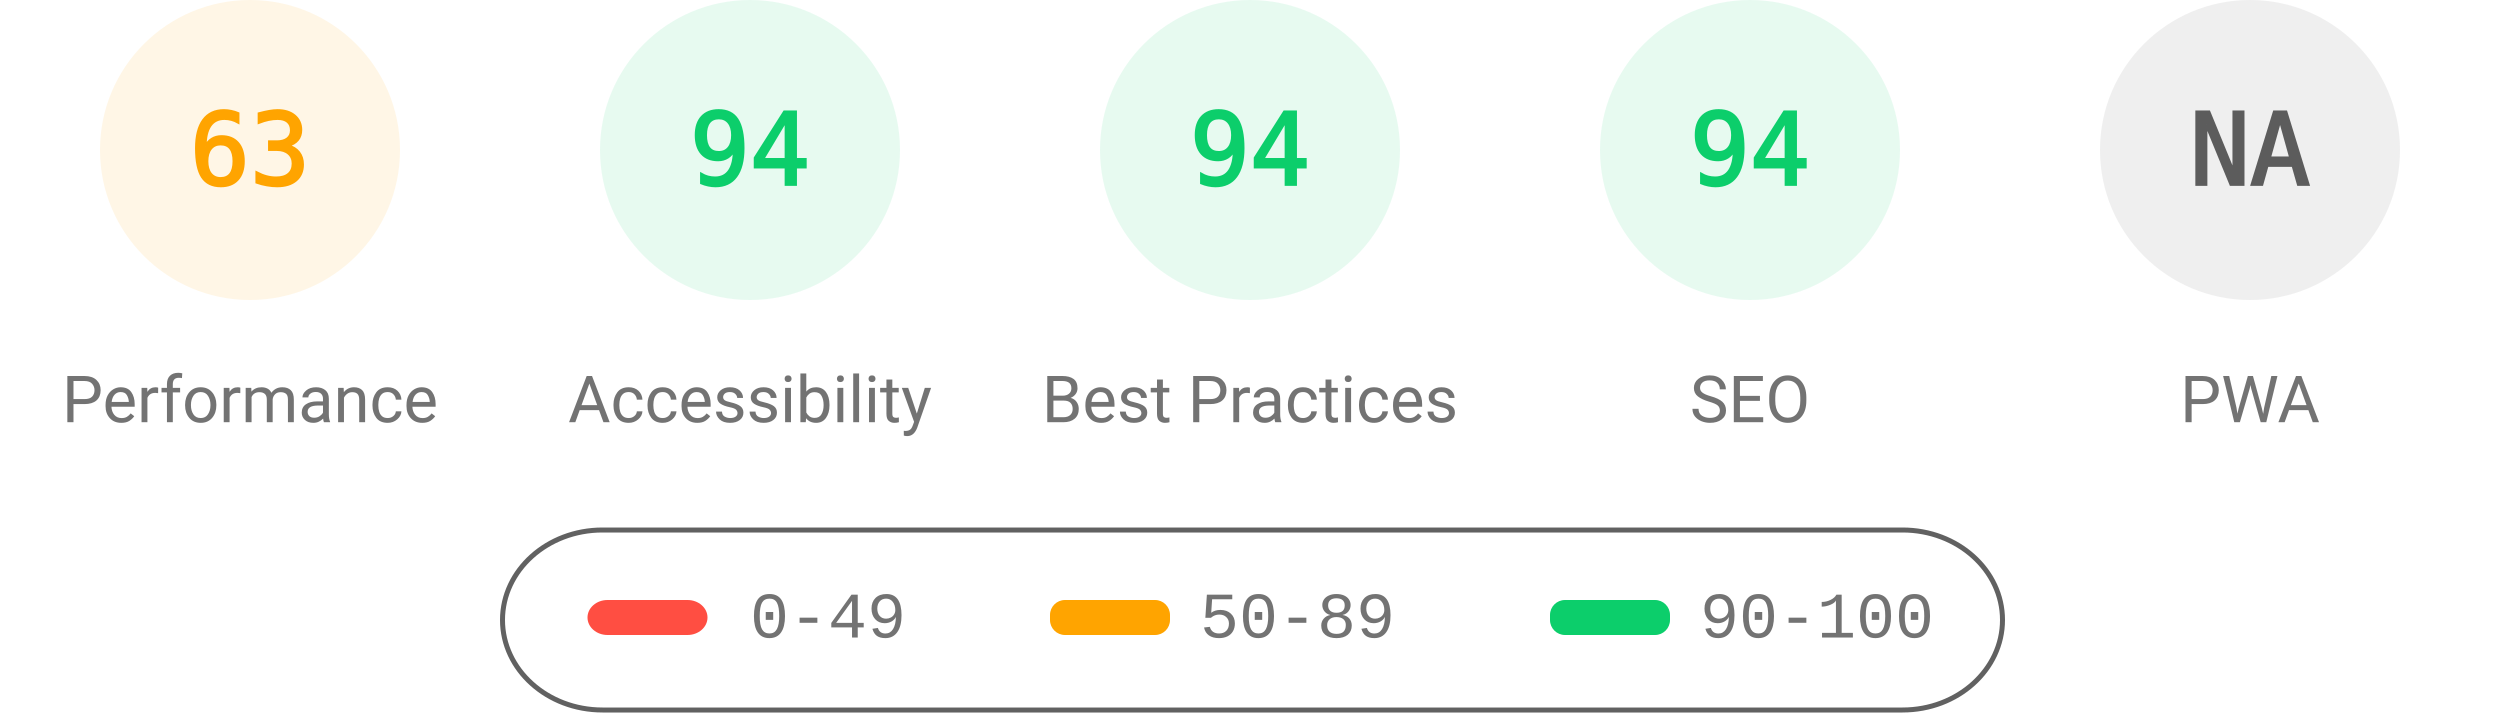
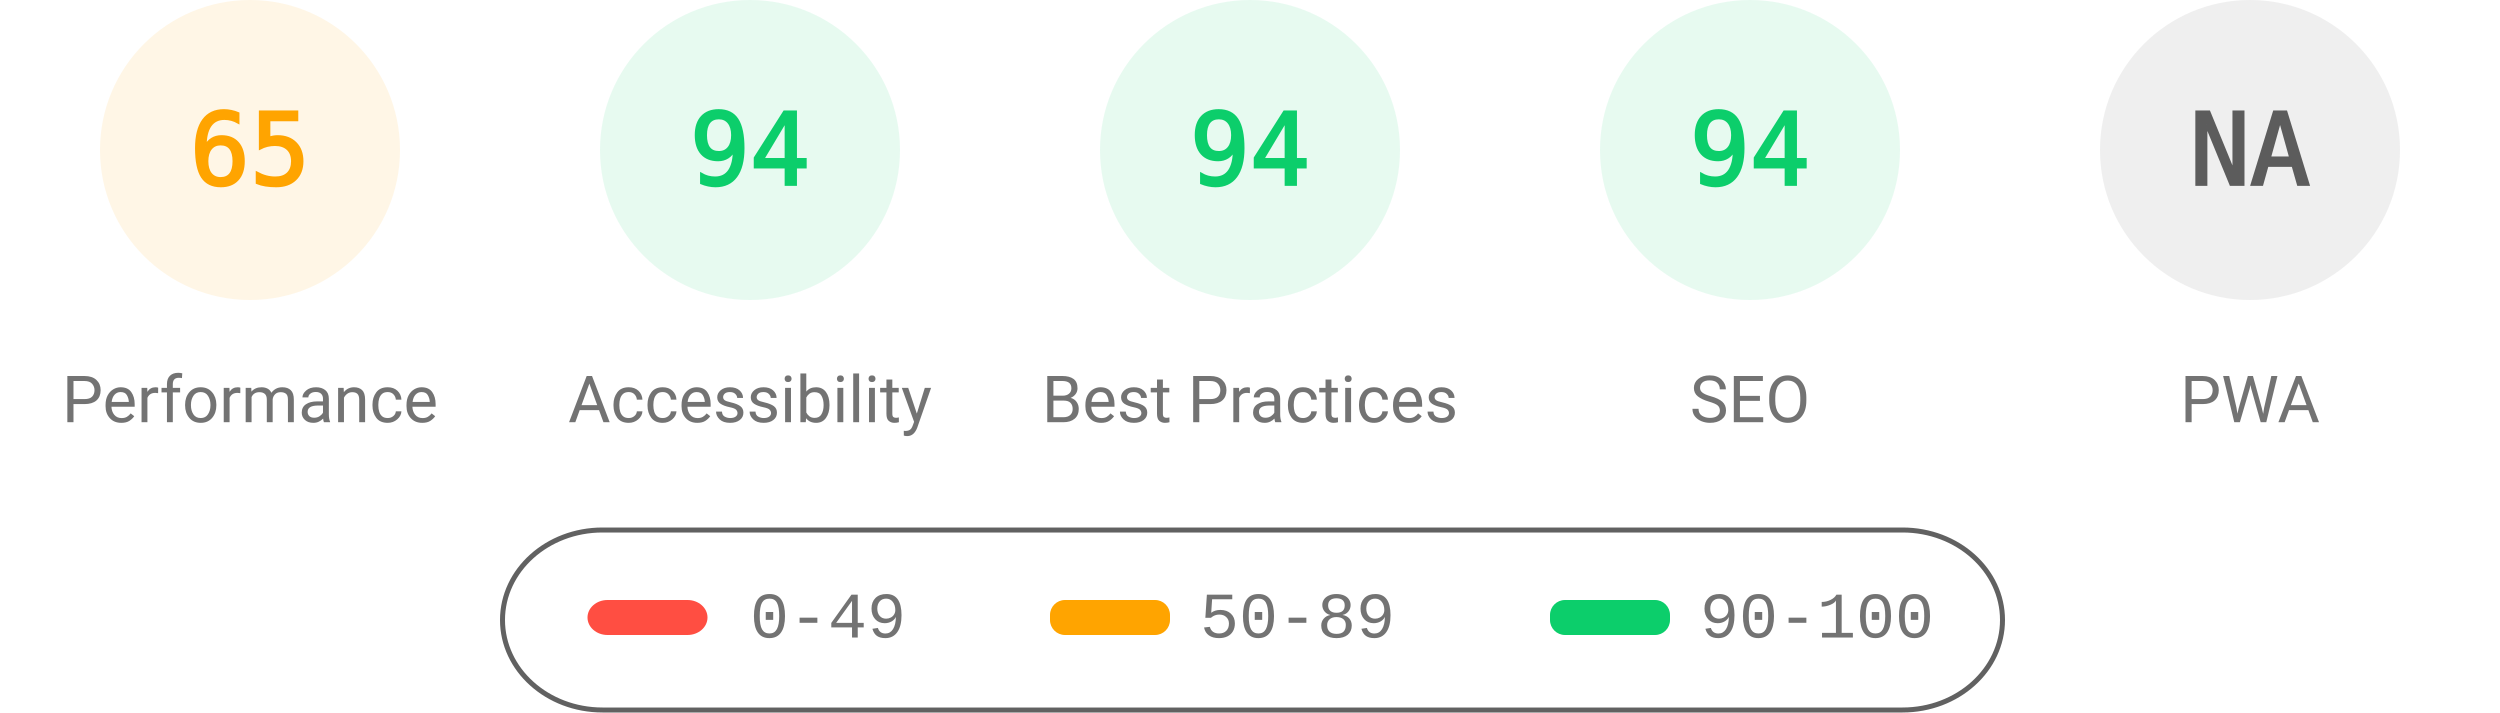
<svg xmlns="http://www.w3.org/2000/svg" fill="none" width="1000" height="285">
  <style>.gauge-base{opacity:.1}.gauge-arc{fill:none;animation-delay:250ms;stroke-linecap:round;transform:rotate(-90deg);transform-origin:100px 60px;animation:load-gauge 1s ease forwards}.guage-text{font-size:40px;font-family:monospace;text-align:center}.guage-red{color:#ff4e42;fill:#ff4e42;stroke:#ff4e42}.guage-orange{color:#ffa400;fill:#ffa400;stroke:#ffa400}.guage-green{color:#0cce6b;fill:#0cce6b;stroke:#0cce6b}.guage-undefined{color:#5c5c5c;fill:#5c5c5c;stroke:#5c5c5c}.guage-title{color:#737373;fill:#737373;stroke:none;font-size:26px;line-height:26px;font-family:Roboto,Halvetica,Arial,sans-serif}@keyframes load-gauge{from{stroke-dasharray:0 352.858}}</style>
  <svg class="guage-div guage-perf guage-orange" viewBox="0 0 200 200" width="200" height="200">
    <circle class="gauge-base" r="56" cx="100" cy="60" stroke-width="8" />
-     <circle class="gauge-arc guage-arc-1" r="56" cx="100" cy="60" stroke-width="8" style="stroke-dasharray:221.671,351.858" />
-     <text class="guage-text" x="100" y="60" alignment-baseline="central" dominant-baseline="central" text-anchor="middle">63</text>
+     <circle class="gauge-arc guage-arc-1" r="56" cx="100" cy="60" stroke-width="8" style="stroke-dasharray:228.708,351.858" />
+     <text class="guage-text" x="100" y="60" alignment-baseline="central" dominant-baseline="central" text-anchor="middle">65</text>
    <text class="guage-title" x="100" y="160" alignment-baseline="central" dominant-baseline="central" text-anchor="middle">Performance</text>
  </svg>
  <svg class="guage-div guage-acc guage-green" viewBox="0 0 200 200" width="200" height="200" x="200">
    <circle class="gauge-base" r="56" cx="100" cy="60" stroke-width="8" />
    <circle class="gauge-arc guage-arc-2" r="56" cx="100" cy="60" stroke-width="8" style="stroke-dasharray:330.747,351.858" />
    <text class="guage-text" x="100" y="60" alignment-baseline="central" dominant-baseline="central" text-anchor="middle">94</text>
    <text class="guage-title" x="100" y="160" alignment-baseline="central" dominant-baseline="central" text-anchor="middle">Accessibility</text>
  </svg>
  <svg class="guage-div guage-best guage-green" viewBox="0 0 200 200" width="200" height="200" x="400">
    <circle class="gauge-base" r="56" cx="100" cy="60" stroke-width="8" />
    <circle class="gauge-arc guage-arc-3" r="56" cx="100" cy="60" stroke-width="8" style="stroke-dasharray:330.747,351.858" />
    <text class="guage-text" x="100" y="60" alignment-baseline="central" dominant-baseline="central" text-anchor="middle">94</text>
    <text class="guage-title" x="100" y="160" alignment-baseline="central" dominant-baseline="central" text-anchor="middle">Best Practices</text>
  </svg>
  <svg class="guage-div guage-seo guage-green" viewBox="0 0 200 200" width="200" height="200" x="600">
    <circle class="gauge-base" r="56" cx="100" cy="60" stroke-width="8" />
    <circle class="gauge-arc guage-arc-4" r="56" cx="100" cy="60" stroke-width="8" style="stroke-dasharray:330.747,351.858" />
    <text class="guage-text" x="100" y="60" alignment-baseline="central" dominant-baseline="central" text-anchor="middle">94</text>
    <text class="guage-title" x="100" y="160" alignment-baseline="central" dominant-baseline="central" text-anchor="middle">SEO</text>
  </svg>
  <svg class="guage-div guage-pwa guage-undefined" viewBox="0 0 200 200" width="200" height="200" x="800">
    <circle class="gauge-base" r="56" cx="100" cy="60" stroke-width="8" />
    <circle class="gauge-arc guage-arc-4" r="56" cx="100" cy="60" stroke-width="8" style="stroke-dasharray:351.858,351.858" />
    <text class="guage-text" x="100" y="60" alignment-baseline="central" dominant-baseline="central" text-anchor="middle">NA</text>
    <text class="guage-title" x="100" y="160" alignment-baseline="central" dominant-baseline="central" text-anchor="middle">PWA</text>
  </svg>
  <svg width="604" height="76" x="200" y="210">
    <path fill="none" id="canvas_background" d="M-1-1h604v80H-1z" />
    <rect fill-opacity="0" stroke="#616161" stroke-width="2" rx="40" id="svg_2" height="72" width="600" y="2" x="1" fill="#000" />
    <rect stroke="#000" rx="8" id="svg_3" height="14" width="48" y="30" x="35" stroke-opacity="null" stroke-width="0" fill="#ff4e42" />
    <rect stroke="#000" rx="6" id="svg_4" height="14" width="48" y="30" x="220" stroke-opacity="null" stroke-width="0" fill="#ffa400" />
    <rect stroke="#000" rx="6" id="svg_5" height="14" width="48" y="30" x="420" stroke-opacity="null" stroke-width="0" fill="#0cce6b" />
    <text xml:space="preserve" text-anchor="start" font-family="'Courier New', Courier, monospace" font-size="26" id="svg_6" y="45" x="100" stroke-opacity="null" stroke-width="0" stroke="#000" fill="#737373">0-49</text>
    <text xml:space="preserve" text-anchor="start" font-family="'Courier New', Courier, monospace" font-size="26" id="svg_7" y="45" x="280" stroke-opacity="null" stroke-width="0" stroke="#000" fill="#737373">50-89</text>
    <text xml:space="preserve" text-anchor="start" font-family="'Courier New', Courier, monospace" font-size="26" id="svg_8" y="45" x="480" stroke-opacity="null" stroke-width="0" stroke="#000" fill="#737373">90-100</text>
  </svg>
</svg>
